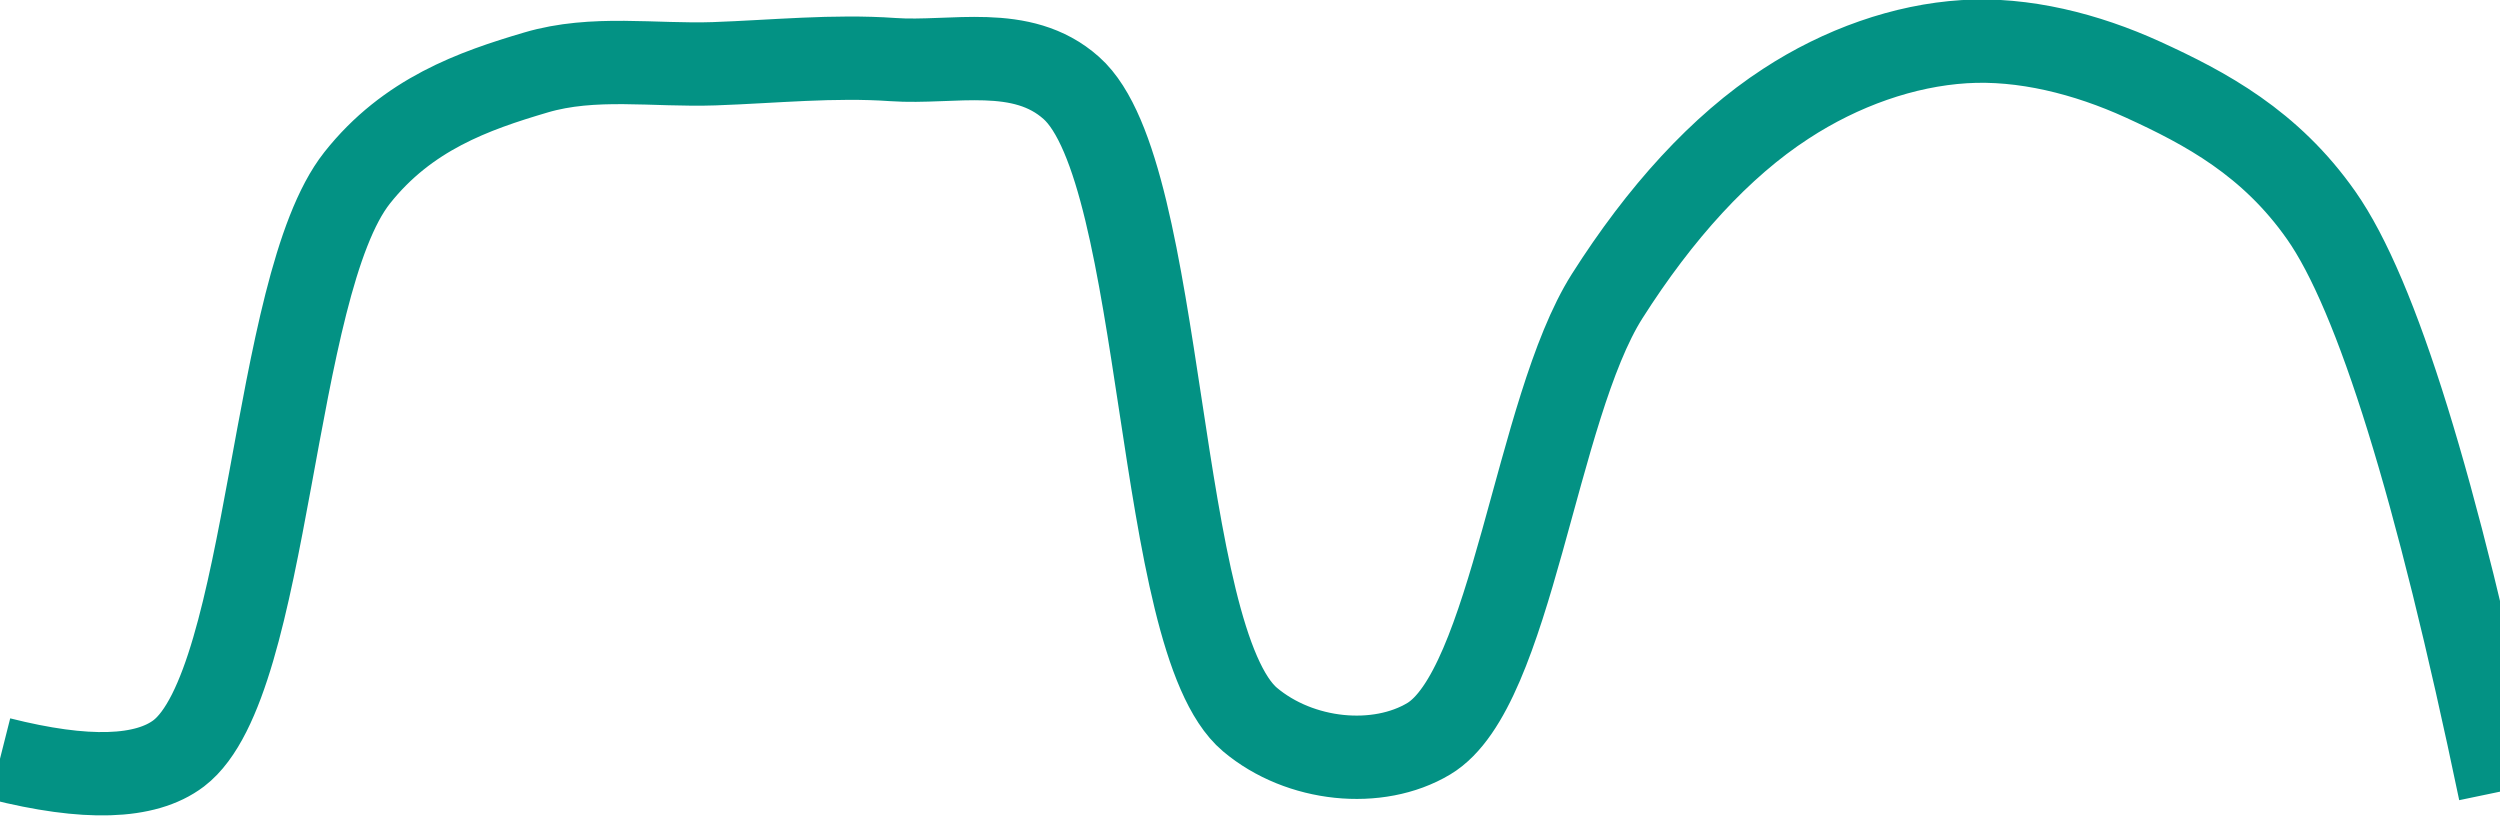
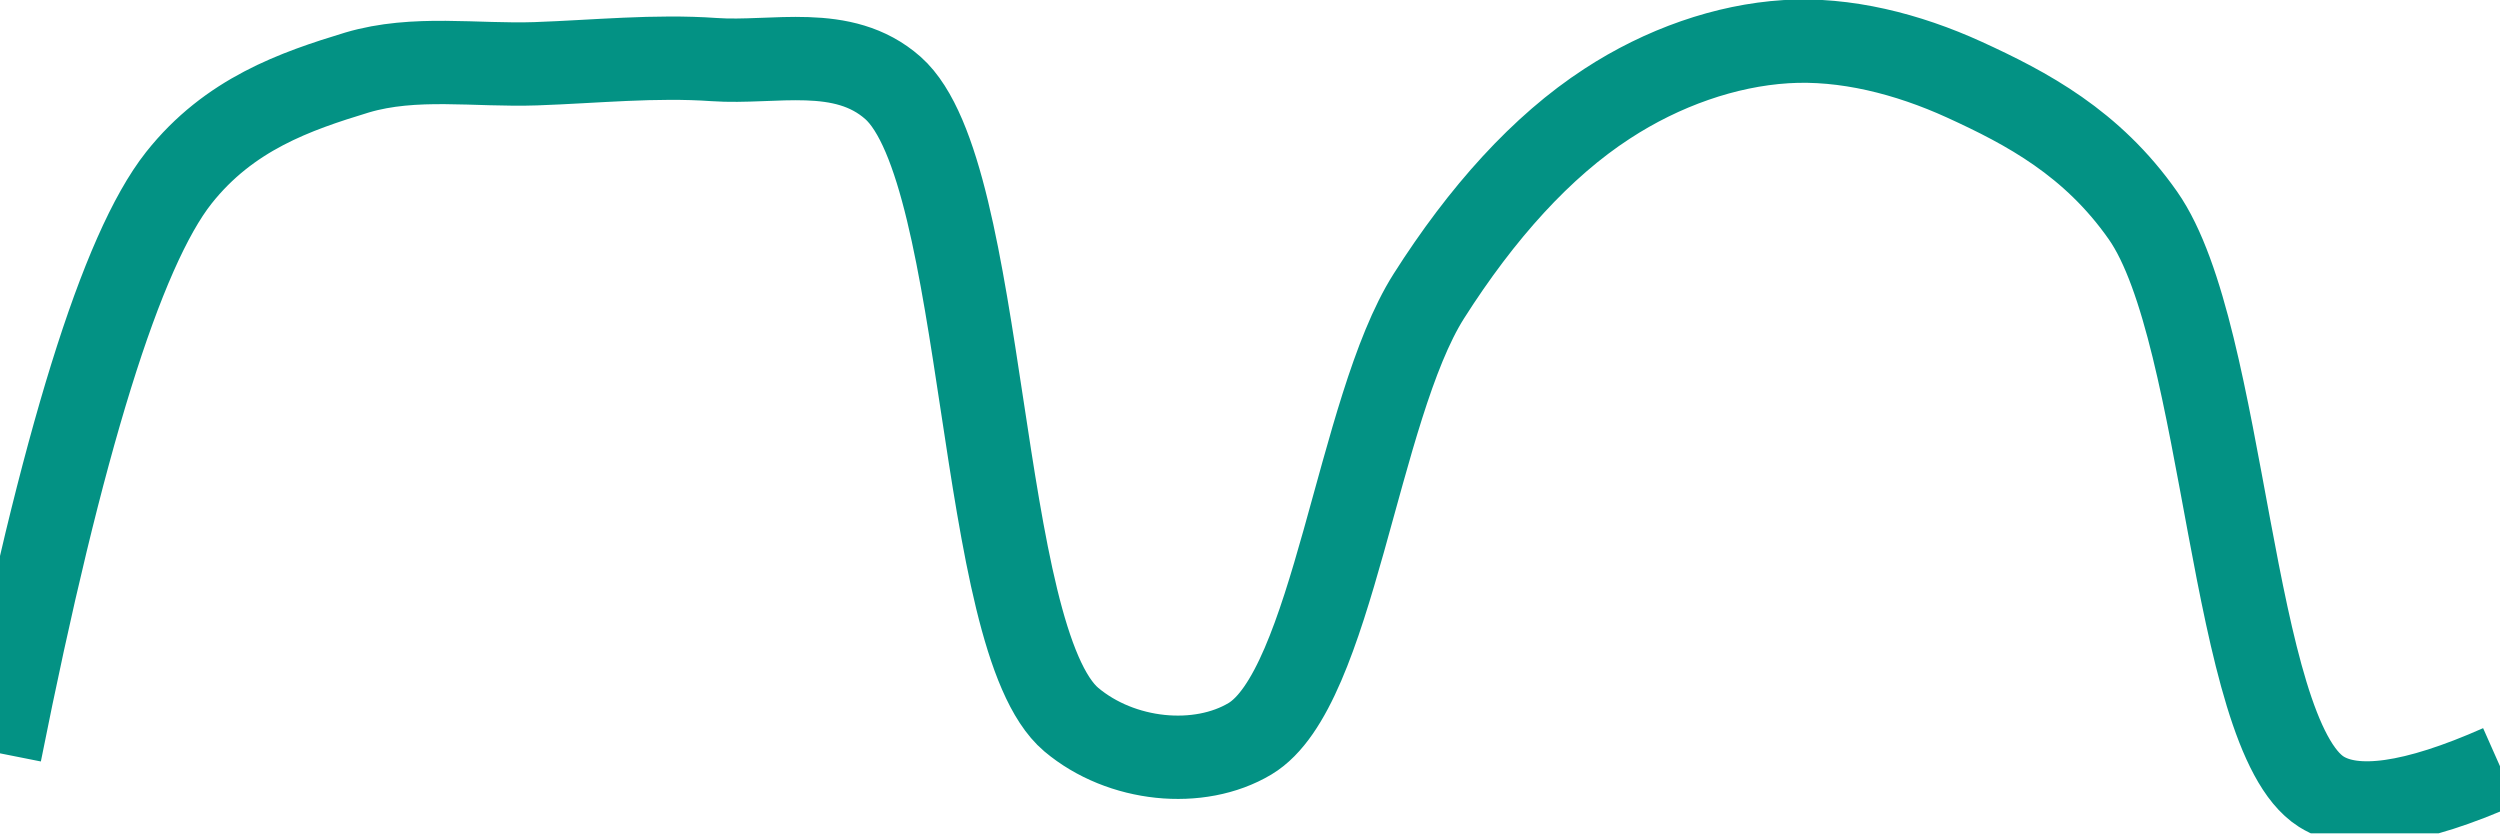
<svg xmlns="http://www.w3.org/2000/svg" class="main-svg" width="60" height="20" style="" viewBox="0 0 60 20">
  <rect x="0" y="0" width="60" height="20" style="fill: rgb(0, 0, 0); fill-opacity: 0;" />
-   <defs id="defs-ff725e">
+   <defs id="defs-4475e8">
    <g class="clips">
-       <clipPath id="clipff725exyplot" class="plotclip">
+       <clipPath id="clip4475e8xyplot" class="plotclip">
        <rect width="60" height="20" />
      </clipPath>
-       <clipPath class="axesclip" id="clipff725ex">
+       <clipPath class="axesclip" id="clip4475e8x">
        <rect x="0" y="0" width="60" height="20" />
      </clipPath>
-       <clipPath class="axesclip" id="clipff725ey">
+       <clipPath class="axesclip" id="clip4475e8y">
        <rect x="0" y="0" width="60" height="20" />
      </clipPath>
-       <clipPath class="axesclip" id="clipff725exy">
+       <clipPath class="axesclip" id="clip4475e8xy">
        <rect x="0" y="0" width="60" height="20" />
      </clipPath>
    </g>
    <g class="gradients" />
    <g class="patterns" />
  </defs>
  <g class="bglayer">
    <rect class="bg" x="0" y="0" width="60" height="20" style="fill: rgb(0, 0, 0); fill-opacity: 0; stroke-width: 0;" />
  </g>
  <g class="layer-below">
    <g class="imagelayer" />
    <g class="shapelayer" />
  </g>
  <g class="cartesianlayer">
    <g class="subplot xy">
      <g class="layer-subplot">
        <g class="shapelayer" />
        <g class="imagelayer" />
      </g>
      <g class="minor-gridlayer">
        <g class="x" />
        <g class="y" />
      </g>
      <g class="gridlayer">
        <g class="x" />
        <g class="y" />
      </g>
      <g class="zerolinelayer" />
      <g class="layer-between">
        <g class="shapelayer" />
        <g class="imagelayer" />
      </g>
      <path class="xlines-below" />
      <path class="ylines-below" />
      <g class="overlines-below" />
      <g class="xaxislayer-below" />
      <g class="yaxislayer-below" />
      <g class="overaxes-below" />
      <g class="overplot">
-         <g class="xy" transform="" clip-path="url(#clipff725exyplot)">
+         <g class="xy" transform="" clip-path="url(#clip4475e8xyplot)">
          <g class="scatterlayer mlayer">
-             <g class="trace scatter tracef76cd0" style="stroke-miterlimit: 2; opacity: 1;">
+             <g class="trace scatter trace58871f" style="stroke-miterlimit: 2; opacity: 1;">
              <g class="fills" />
              <g class="errorbars" />
              <g class="lines">
-                 <path class="js-line" d="M0,18.21Q3.09,18.99 4.29,18.08C6.49,16.4 6.51,6.88 8.57,4.27C9.78,2.74 11.37,2.18 12.86,1.74C14.24,1.33 15.71,1.58 17.14,1.53C18.57,1.48 20.01,1.33 21.43,1.43C22.86,1.53 24.52,1.05 25.71,2.11C27.99,4.13 27.71,15.34 30,17.27C31.2,18.28 33.07,18.46 34.29,17.73C36.28,16.54 36.86,9.81 38.57,7.11C39.84,5.11 41.29,3.51 42.86,2.49C44.19,1.62 45.7,1.09 47.14,1C48.56,0.91 50.07,1.29 51.43,1.91C52.94,2.6 54.49,3.43 55.71,5.17Q57.71,8.02 60,19" style="vector-effect: none; fill: none; stroke: rgb(3, 146, 132); stroke-opacity: 1; stroke-width: 2px; opacity: 1;" />
+                 <path class="js-line" d="M0,18.08Q2.23,6.88 4.29,4.27C5.5,2.74 7.09,2.19 8.57,1.74C9.95,1.33 11.43,1.58 12.86,1.53C14.29,1.48 15.72,1.33 17.14,1.43C18.57,1.53 20.23,1.05 21.43,2.11C23.71,4.13 23.43,15.34 25.71,17.27C26.91,18.28 28.78,18.46 30,17.73C31.99,16.54 32.58,9.81 34.29,7.11C35.56,5.11 37,3.51 38.57,2.49C39.9,1.62 41.42,1.09 42.86,1C44.28,0.91 45.78,1.29 47.14,1.91C48.65,2.6 50.21,3.43 51.43,5.17C53.43,8.02 53.52,17.61 55.71,19Q56.91,19.76 60,18.39" style="vector-effect: none; fill: none; stroke: rgb(3, 146, 132); stroke-opacity: 1; stroke-width: 2px; opacity: 1;" />
              </g>
              <g class="points" />
              <g class="text" />
            </g>
          </g>
        </g>
      </g>
      <path class="xlines-above crisp" d="M0,0" style="fill: none;" />
      <path class="ylines-above crisp" d="M0,0" style="fill: none;" />
      <g class="overlines-above" />
      <g class="xaxislayer-above" />
      <g class="yaxislayer-above" />
      <g class="overaxes-above" />
    </g>
  </g>
  <g class="polarlayer" />
  <g class="smithlayer" />
  <g class="ternarylayer" />
  <g class="geolayer" />
  <g class="funnelarealayer" />
  <g class="pielayer" />
  <g class="iciclelayer" />
  <g class="treemaplayer" />
  <g class="sunburstlayer" />
  <g class="glimages" />
-   <defs id="topdefs-ff725e">
+   <defs id="topdefs-4475e8">
    <g class="clips" />
  </defs>
  <g class="layer-above">
    <g class="imagelayer" />
    <g class="shapelayer" />
  </g>
  <g class="infolayer">
    <g class="g-gtitle" />
  </g>
</svg>
